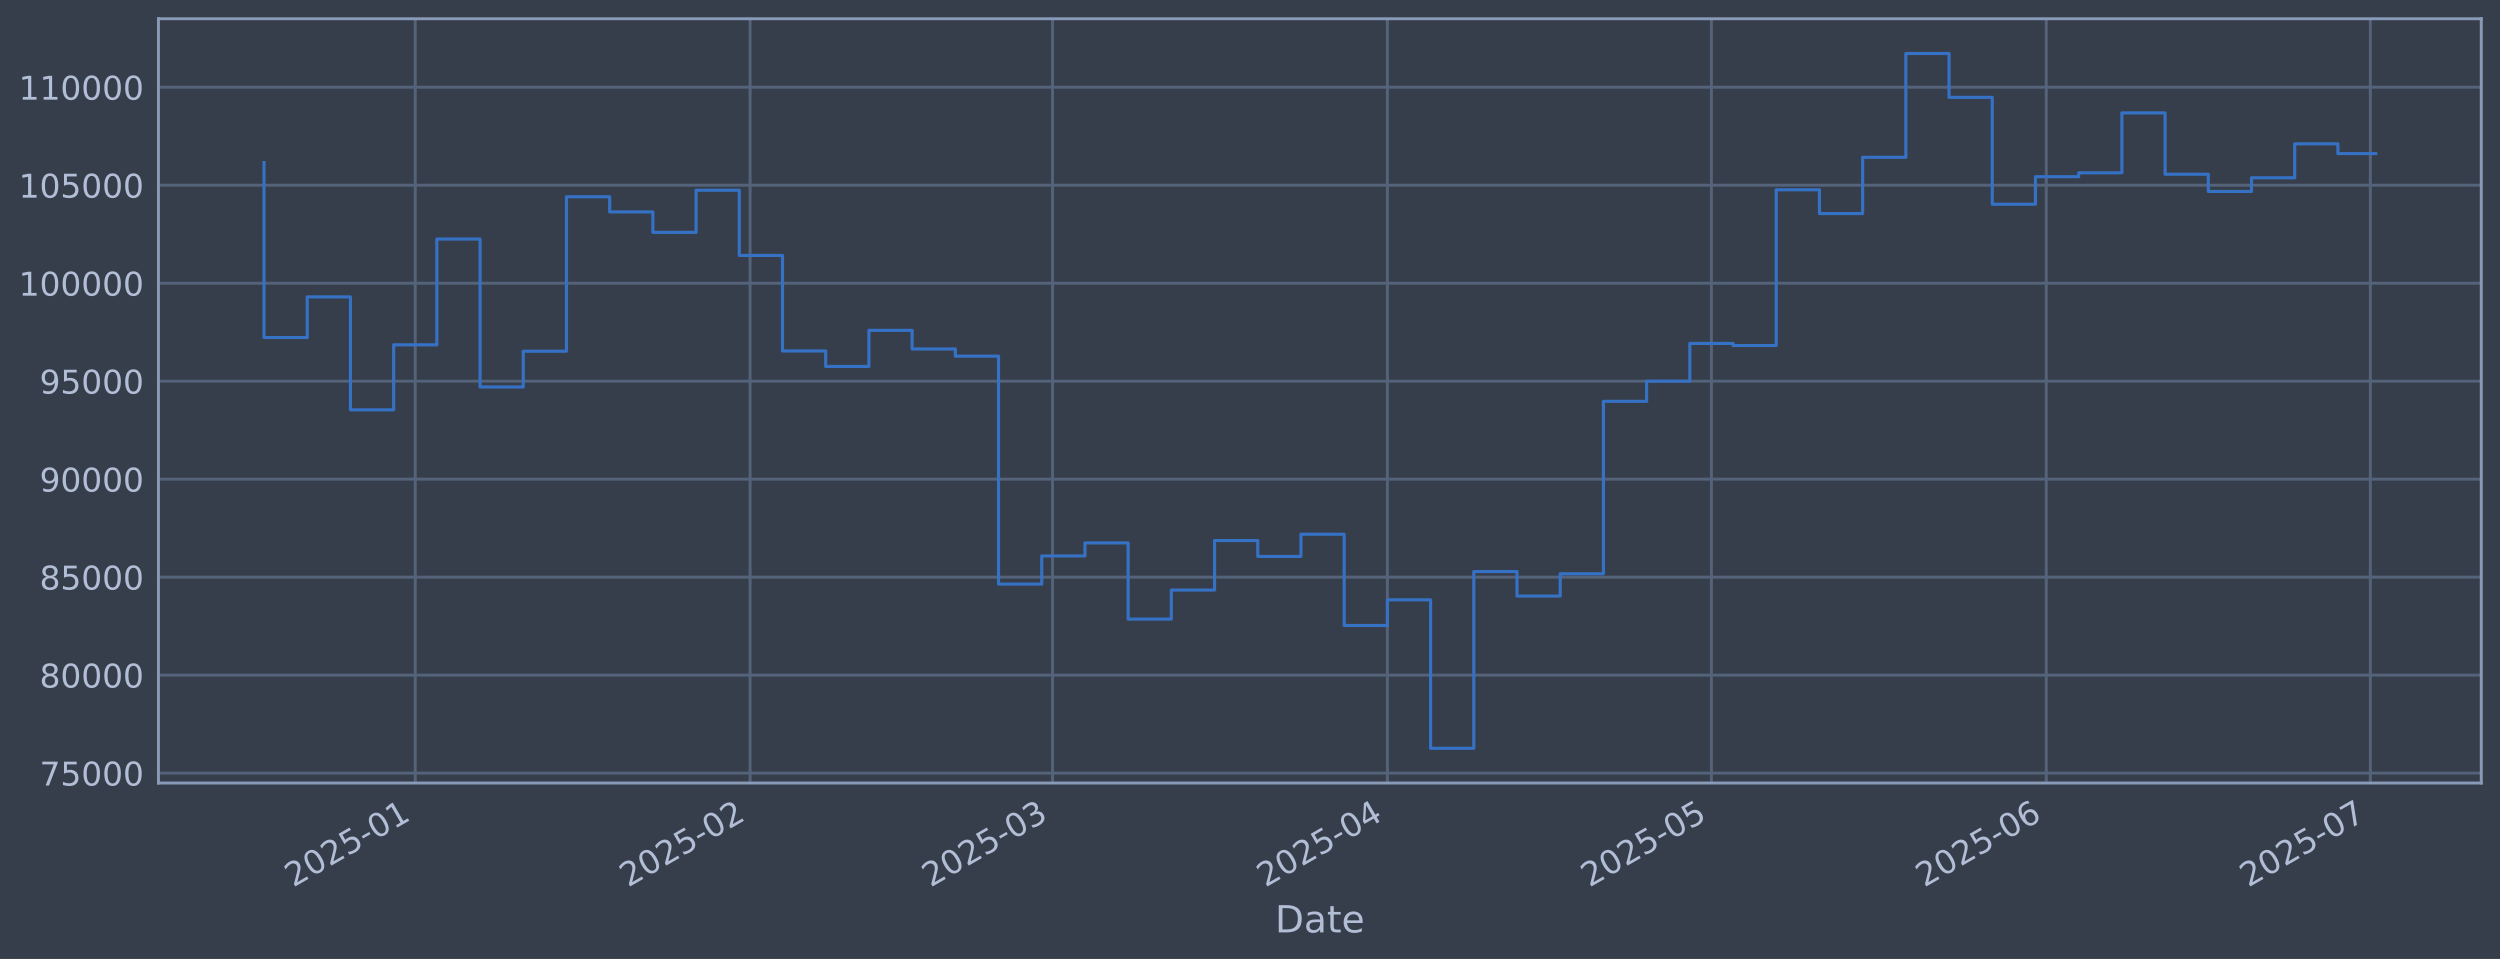
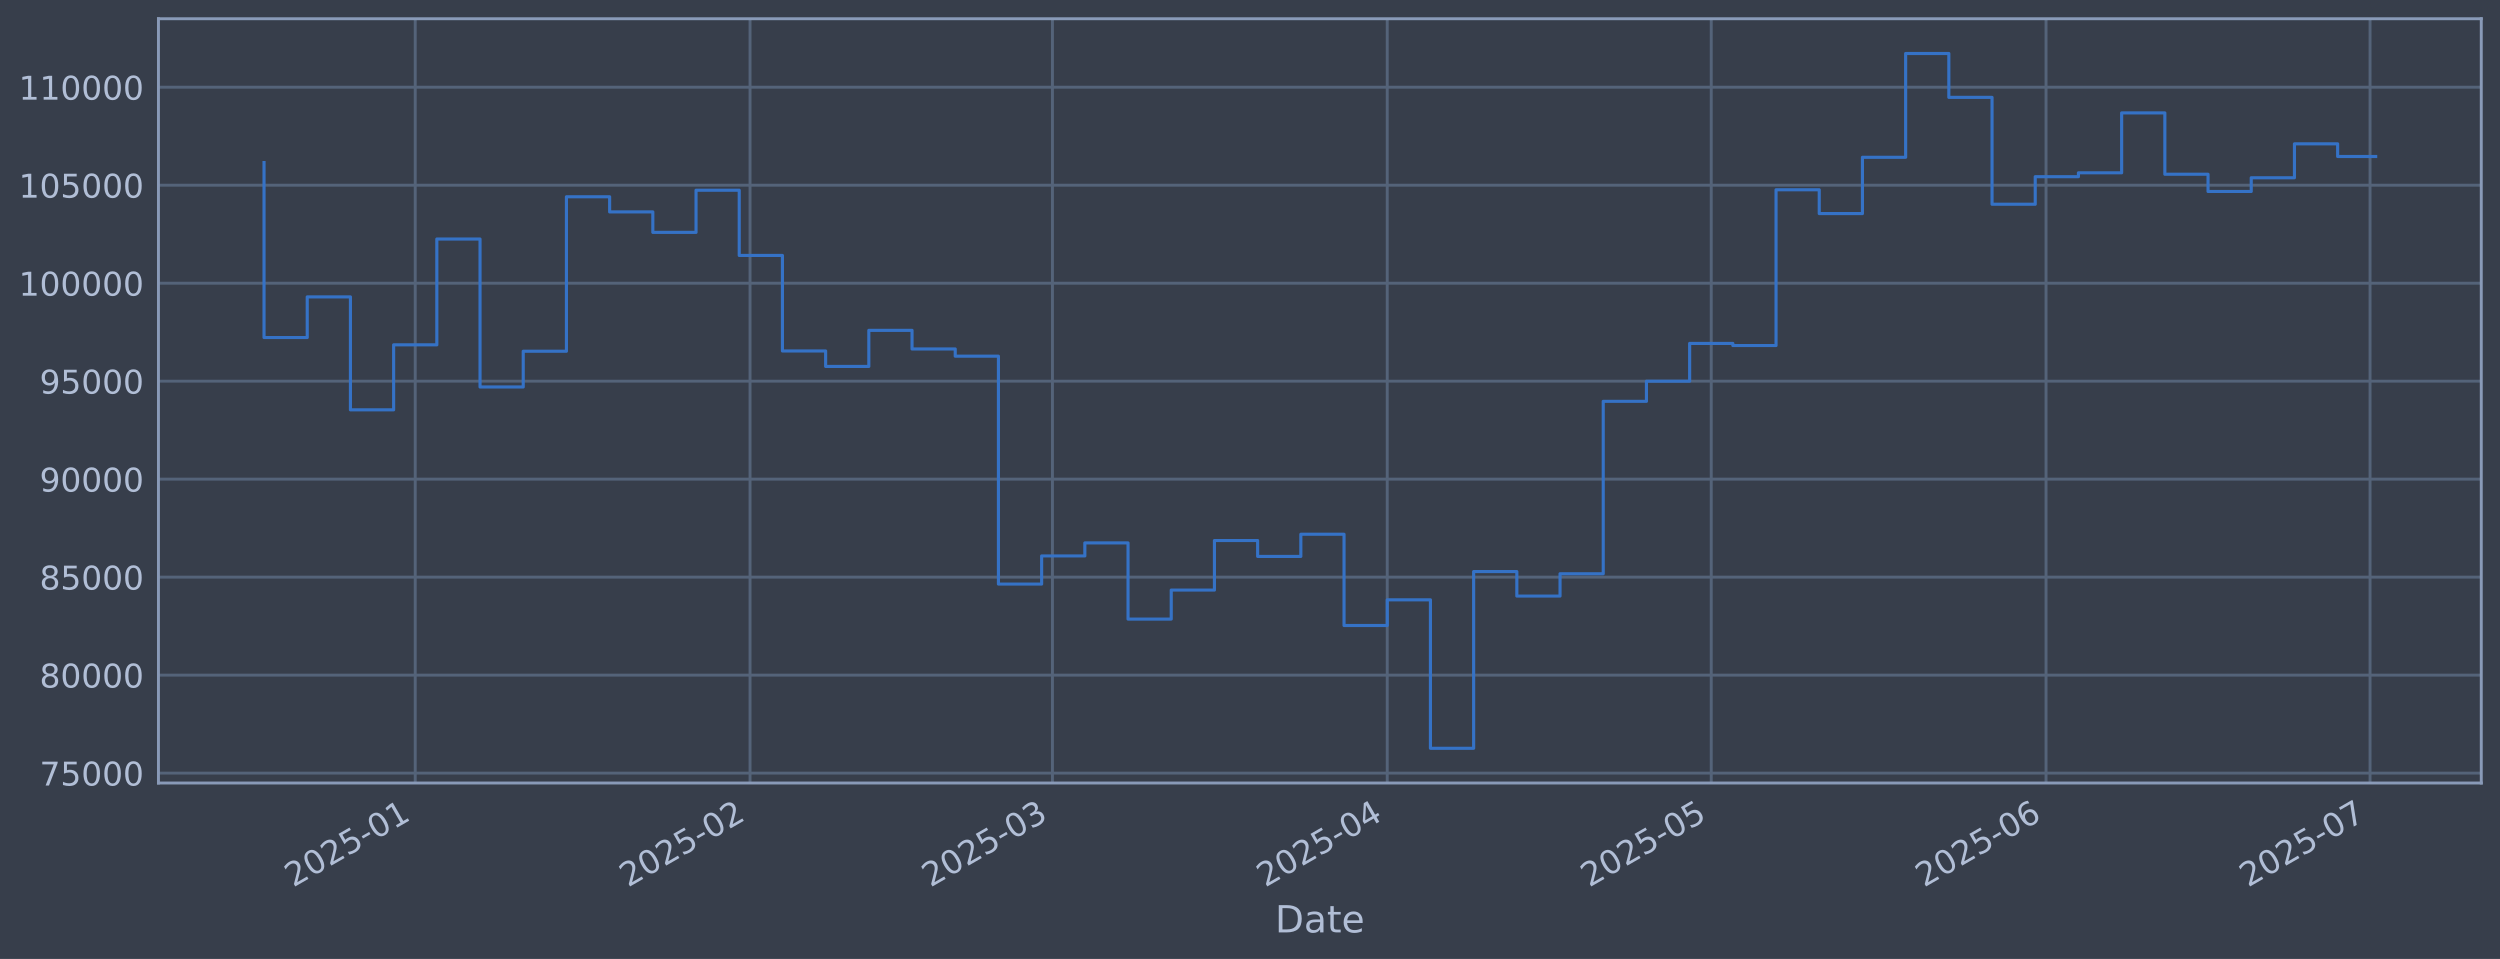
<svg xmlns="http://www.w3.org/2000/svg" xmlns:xlink="http://www.w3.org/1999/xlink" width="960.9pt" height="368.58pt" viewBox="0 0 960.9 368.58" version="1.1">
  <defs>
    <style type="text/css">*{stroke-linejoin: round; stroke-linecap: butt}</style>
  </defs>
  <g id="figure_1">
    <g id="patch_1">
      <path d="M 0 368.58  L 960.9 368.58  L 960.9 0  L 0 0  z " style="fill: #373e4b" />
    </g>
    <g id="axes_1">
      <g id="patch_2">
        <path d="M 60.901 300.96  L 953.701 300.96  L 953.701 7.2  L 60.901 7.2  z " style="fill: #373e4b" />
      </g>
      <g id="matplotlib.axis_1">
        <g id="xtick_1">
          <g id="line2d_1">
-             <path d="M 159.605 300.96  L 159.605 7.2  " clip-path="url(#p6f5a00898f)" style="fill: none; stroke: #546379; stroke-width: 1.12; stroke-linecap: square" />
+             <path d="M 159.598 300.96  L 159.598 7.2  " clip-path="url(#p4108135f17)" style="fill: none; stroke: #546379; stroke-width: 1.12; stroke-linecap: square" />
          </g>
          <g id="line2d_2" />
          <g id="text_1">
-             <g style="fill: #b1bed6" transform="translate(112.7021 341.1745) rotate(-30) scale(0.126 -0.126)">
+             <g style="fill: #b1bed6" transform="translate(112.6946 341.1745) rotate(-30) scale(0.126 -0.126)">
              <defs>
                <path id="DejaVuSans-32" d="M 1228 531  L 3431 531  L 3431 0  L 469 0  L 469 531  Q 828 903 1448 1529  Q 2069 2156 2228 2338  Q 2531 2678 2651 2914  Q 2772 3150 2772 3378  Q 2772 3750 2511 3984  Q 2250 4219 1831 4219  Q 1534 4219 1204 4116  Q 875 4013 500 3803  L 500 4441  Q 881 4594 1212 4672  Q 1544 4750 1819 4750  Q 2544 4750 2975 4387  Q 3406 4025 3406 3419  Q 3406 3131 3298 2873  Q 3191 2616 2906 2266  Q 2828 2175 2409 1742  Q 1991 1309 1228 531  z " transform="scale(0.015625)" />
                <path id="DejaVuSans-30" d="M 2034 4250  Q 1547 4250 1301 3770  Q 1056 3291 1056 2328  Q 1056 1369 1301 889  Q 1547 409 2034 409  Q 2525 409 2770 889  Q 3016 1369 3016 2328  Q 3016 3291 2770 3770  Q 2525 4250 2034 4250  z M 2034 4750  Q 2819 4750 3233 4129  Q 3647 3509 3647 2328  Q 3647 1150 3233 529  Q 2819 -91 2034 -91  Q 1250 -91 836 529  Q 422 1150 422 2328  Q 422 3509 836 4129  Q 1250 4750 2034 4750  z " transform="scale(0.015625)" />
                <path id="DejaVuSans-35" d="M 691 4666  L 3169 4666  L 3169 4134  L 1269 4134  L 1269 2991  Q 1406 3038 1543 3061  Q 1681 3084 1819 3084  Q 2600 3084 3056 2656  Q 3513 2228 3513 1497  Q 3513 744 3044 326  Q 2575 -91 1722 -91  Q 1428 -91 1123 -41  Q 819 9 494 109  L 494 744  Q 775 591 1075 516  Q 1375 441 1709 441  Q 2250 441 2565 725  Q 2881 1009 2881 1497  Q 2881 1984 2565 2268  Q 2250 2553 1709 2553  Q 1456 2553 1204 2497  Q 953 2441 691 2322  L 691 4666  z " transform="scale(0.015625)" />
                <path id="DejaVuSans-2d" d="M 313 2009  L 1997 2009  L 1997 1497  L 313 1497  L 313 2009  z " transform="scale(0.015625)" />
                <path id="DejaVuSans-31" d="M 794 531  L 1825 531  L 1825 4091  L 703 3866  L 703 4441  L 1819 4666  L 2450 4666  L 2450 531  L 3481 531  L 3481 0  L 794 0  L 794 531  z " transform="scale(0.015625)" />
              </defs>
              <use xlink:href="#DejaVuSans-32" />
              <use xlink:href="#DejaVuSans-30" transform="translate(63.62305 0)" />
              <use xlink:href="#DejaVuSans-32" transform="translate(127.2461 0)" />
              <use xlink:href="#DejaVuSans-35" transform="translate(190.8691 0)" />
              <use xlink:href="#DejaVuSans-2d" transform="translate(254.4922 0)" />
              <use xlink:href="#DejaVuSans-30" transform="translate(290.5762 0)" />
              <use xlink:href="#DejaVuSans-31" transform="translate(354.1992 0)" />
            </g>
          </g>
        </g>
        <g id="xtick_2">
          <g id="line2d_3">
-             <path d="M 288.306 300.96  L 288.306 7.2  " clip-path="url(#p6f5a00898f)" style="fill: none; stroke: #546379; stroke-width: 1.12; stroke-linecap: square" />
+             <path d="M 288.282 300.96  L 288.282 7.2  " clip-path="url(#p4108135f17)" style="fill: none; stroke: #546379; stroke-width: 1.12; stroke-linecap: square" />
          </g>
          <g id="line2d_4" />
          <g id="text_2">
-             <g style="fill: #b1bed6" transform="translate(241.4032 341.1745) rotate(-30) scale(0.126 -0.126)">
+             <g style="fill: #b1bed6" transform="translate(241.379 341.1745) rotate(-30) scale(0.126 -0.126)">
              <use xlink:href="#DejaVuSans-32" />
              <use xlink:href="#DejaVuSans-30" transform="translate(63.62305 0)" />
              <use xlink:href="#DejaVuSans-32" transform="translate(127.2461 0)" />
              <use xlink:href="#DejaVuSans-35" transform="translate(190.8691 0)" />
              <use xlink:href="#DejaVuSans-2d" transform="translate(254.4922 0)" />
              <use xlink:href="#DejaVuSans-30" transform="translate(290.5762 0)" />
              <use xlink:href="#DejaVuSans-32" transform="translate(354.1992 0)" />
            </g>
          </g>
        </g>
        <g id="xtick_3">
          <g id="line2d_5">
-             <path d="M 404.553 300.96  L 404.553 7.2  " clip-path="url(#p6f5a00898f)" style="fill: none; stroke: #546379; stroke-width: 1.12; stroke-linecap: square" />
+             <path d="M 404.513 300.96  L 404.513 7.2  " clip-path="url(#p4108135f17)" style="fill: none; stroke: #546379; stroke-width: 1.12; stroke-linecap: square" />
          </g>
          <g id="line2d_6" />
          <g id="text_3">
-             <g style="fill: #b1bed6" transform="translate(357.6493 341.1745) rotate(-30) scale(0.126 -0.126)">
+             <g style="fill: #b1bed6" transform="translate(357.61 341.1745) rotate(-30) scale(0.126 -0.126)">
              <defs>
                <path id="DejaVuSans-33" d="M 2597 2516  Q 3050 2419 3304 2112  Q 3559 1806 3559 1356  Q 3559 666 3084 287  Q 2609 -91 1734 -91  Q 1441 -91 1130 -33  Q 819 25 488 141  L 488 750  Q 750 597 1062 519  Q 1375 441 1716 441  Q 2309 441 2620 675  Q 2931 909 2931 1356  Q 2931 1769 2642 2001  Q 2353 2234 1838 2234  L 1294 2234  L 1294 2753  L 1863 2753  Q 2328 2753 2575 2939  Q 2822 3125 2822 3475  Q 2822 3834 2567 4026  Q 2313 4219 1838 4219  Q 1578 4219 1281 4162  Q 984 4106 628 3988  L 628 4550  Q 988 4650 1302 4700  Q 1616 4750 1894 4750  Q 2613 4750 3031 4423  Q 3450 4097 3450 3541  Q 3450 3153 3228 2886  Q 3006 2619 2597 2516  z " transform="scale(0.015625)" />
              </defs>
              <use xlink:href="#DejaVuSans-32" />
              <use xlink:href="#DejaVuSans-30" transform="translate(63.62305 0)" />
              <use xlink:href="#DejaVuSans-32" transform="translate(127.2461 0)" />
              <use xlink:href="#DejaVuSans-35" transform="translate(190.8691 0)" />
              <use xlink:href="#DejaVuSans-2d" transform="translate(254.4922 0)" />
              <use xlink:href="#DejaVuSans-30" transform="translate(290.5762 0)" />
              <use xlink:href="#DejaVuSans-33" transform="translate(354.1992 0)" />
            </g>
          </g>
        </g>
        <g id="xtick_4">
          <g id="line2d_7">
-             <path d="M 533.254 300.96  L 533.254 7.2  " clip-path="url(#p6f5a00898f)" style="fill: none; stroke: #546379; stroke-width: 1.12; stroke-linecap: square" />
+             <path d="M 533.198 300.96  L 533.198 7.2  " clip-path="url(#p4108135f17)" style="fill: none; stroke: #546379; stroke-width: 1.12; stroke-linecap: square" />
          </g>
          <g id="line2d_8" />
          <g id="text_4">
-             <g style="fill: #b1bed6" transform="translate(486.3504 341.1745) rotate(-30) scale(0.126 -0.126)">
+             <g style="fill: #b1bed6" transform="translate(486.2944 341.1745) rotate(-30) scale(0.126 -0.126)">
              <defs>
                <path id="DejaVuSans-34" d="M 2419 4116  L 825 1625  L 2419 1625  L 2419 4116  z M 2253 4666  L 3047 4666  L 3047 1625  L 3713 1625  L 3713 1100  L 3047 1100  L 3047 0  L 2419 0  L 2419 1100  L 313 1100  L 313 1709  L 2253 4666  z " transform="scale(0.015625)" />
              </defs>
              <use xlink:href="#DejaVuSans-32" />
              <use xlink:href="#DejaVuSans-30" transform="translate(63.62305 0)" />
              <use xlink:href="#DejaVuSans-32" transform="translate(127.2461 0)" />
              <use xlink:href="#DejaVuSans-35" transform="translate(190.8691 0)" />
              <use xlink:href="#DejaVuSans-2d" transform="translate(254.4922 0)" />
              <use xlink:href="#DejaVuSans-30" transform="translate(290.5762 0)" />
              <use xlink:href="#DejaVuSans-34" transform="translate(354.1992 0)" />
            </g>
          </g>
        </g>
        <g id="xtick_5">
          <g id="line2d_9">
-             <path d="M 657.803 300.96  L 657.803 7.2  " clip-path="url(#p6f5a00898f)" style="fill: none; stroke: #546379; stroke-width: 1.12; stroke-linecap: square" />
+             <path d="M 657.731 300.96  L 657.731 7.2  " clip-path="url(#p4108135f17)" style="fill: none; stroke: #546379; stroke-width: 1.12; stroke-linecap: square" />
          </g>
          <g id="line2d_10" />
          <g id="text_5">
-             <g style="fill: #b1bed6" transform="translate(610.8999 341.1745) rotate(-30) scale(0.126 -0.126)">
+             <g style="fill: #b1bed6" transform="translate(610.8277 341.1745) rotate(-30) scale(0.126 -0.126)">
              <use xlink:href="#DejaVuSans-32" />
              <use xlink:href="#DejaVuSans-30" transform="translate(63.62305 0)" />
              <use xlink:href="#DejaVuSans-32" transform="translate(127.2461 0)" />
              <use xlink:href="#DejaVuSans-35" transform="translate(190.8691 0)" />
              <use xlink:href="#DejaVuSans-2d" transform="translate(254.4922 0)" />
              <use xlink:href="#DejaVuSans-30" transform="translate(290.5762 0)" />
              <use xlink:href="#DejaVuSans-35" transform="translate(354.1992 0)" />
            </g>
          </g>
        </g>
        <g id="xtick_6">
          <g id="line2d_11">
-             <path d="M 786.504 300.96  L 786.504 7.2  " clip-path="url(#p6f5a00898f)" style="fill: none; stroke: #546379; stroke-width: 1.12; stroke-linecap: square" />
+             <path d="M 786.415 300.96  L 786.415 7.2  " clip-path="url(#p4108135f17)" style="fill: none; stroke: #546379; stroke-width: 1.12; stroke-linecap: square" />
          </g>
          <g id="line2d_12" />
          <g id="text_6">
-             <g style="fill: #b1bed6" transform="translate(739.6009 341.1745) rotate(-30) scale(0.126 -0.126)">
+             <g style="fill: #b1bed6" transform="translate(739.5121 341.1745) rotate(-30) scale(0.126 -0.126)">
              <defs>
                <path id="DejaVuSans-36" d="M 2113 2584  Q 1688 2584 1439 2293  Q 1191 2003 1191 1497  Q 1191 994 1439 701  Q 1688 409 2113 409  Q 2538 409 2786 701  Q 3034 994 3034 1497  Q 3034 2003 2786 2293  Q 2538 2584 2113 2584  z M 3366 4563  L 3366 3988  Q 3128 4100 2886 4159  Q 2644 4219 2406 4219  Q 1781 4219 1451 3797  Q 1122 3375 1075 2522  Q 1259 2794 1537 2939  Q 1816 3084 2150 3084  Q 2853 3084 3261 2657  Q 3669 2231 3669 1497  Q 3669 778 3244 343  Q 2819 -91 2113 -91  Q 1303 -91 875 529  Q 447 1150 447 2328  Q 447 3434 972 4092  Q 1497 4750 2381 4750  Q 2619 4750 2861 4703  Q 3103 4656 3366 4563  z " transform="scale(0.015625)" />
              </defs>
              <use xlink:href="#DejaVuSans-32" />
              <use xlink:href="#DejaVuSans-30" transform="translate(63.62305 0)" />
              <use xlink:href="#DejaVuSans-32" transform="translate(127.2461 0)" />
              <use xlink:href="#DejaVuSans-35" transform="translate(190.8691 0)" />
              <use xlink:href="#DejaVuSans-2d" transform="translate(254.4922 0)" />
              <use xlink:href="#DejaVuSans-30" transform="translate(290.5762 0)" />
              <use xlink:href="#DejaVuSans-36" transform="translate(354.1992 0)" />
            </g>
          </g>
        </g>
        <g id="xtick_7">
          <g id="line2d_13">
-             <path d="M 911.054 300.96  L 911.054 7.2  " clip-path="url(#p6f5a00898f)" style="fill: none; stroke: #546379; stroke-width: 1.12; stroke-linecap: square" />
+             <path d="M 910.949 300.96  L 910.949 7.2  " clip-path="url(#p4108135f17)" style="fill: none; stroke: #546379; stroke-width: 1.12; stroke-linecap: square" />
          </g>
          <g id="line2d_14" />
          <g id="text_7">
-             <g style="fill: #b1bed6" transform="translate(864.1504 341.1745) rotate(-30) scale(0.126 -0.126)">
+             <g style="fill: #b1bed6" transform="translate(864.0454 341.1745) rotate(-30) scale(0.126 -0.126)">
              <defs>
                <path id="DejaVuSans-37" d="M 525 4666  L 3525 4666  L 3525 4397  L 1831 0  L 1172 0  L 2766 4134  L 525 4134  L 525 4666  z " transform="scale(0.015625)" />
              </defs>
              <use xlink:href="#DejaVuSans-32" />
              <use xlink:href="#DejaVuSans-30" transform="translate(63.62305 0)" />
              <use xlink:href="#DejaVuSans-32" transform="translate(127.2461 0)" />
              <use xlink:href="#DejaVuSans-35" transform="translate(190.8691 0)" />
              <use xlink:href="#DejaVuSans-2d" transform="translate(254.4922 0)" />
              <use xlink:href="#DejaVuSans-30" transform="translate(290.5762 0)" />
              <use xlink:href="#DejaVuSans-37" transform="translate(354.1992 0)" />
            </g>
          </g>
        </g>
        <g id="text_8">
          <g style="fill: #b1bed6" transform="translate(490.0914 358.3856) scale(0.144 -0.144)">
            <defs>
              <path id="DejaVuSans-44" d="M 1259 4147  L 1259 519  L 2022 519  Q 2988 519 3436 956  Q 3884 1394 3884 2338  Q 3884 3275 3436 3711  Q 2988 4147 2022 4147  L 1259 4147  z M 628 4666  L 1925 4666  Q 3281 4666 3915 4102  Q 4550 3538 4550 2338  Q 4550 1131 3912 565  Q 3275 0 1925 0  L 628 0  L 628 4666  z " transform="scale(0.015625)" />
              <path id="DejaVuSans-61" d="M 2194 1759  Q 1497 1759 1228 1600  Q 959 1441 959 1056  Q 959 750 1161 570  Q 1363 391 1709 391  Q 2188 391 2477 730  Q 2766 1069 2766 1631  L 2766 1759  L 2194 1759  z M 3341 1997  L 3341 0  L 2766 0  L 2766 531  Q 2569 213 2275 61  Q 1981 -91 1556 -91  Q 1019 -91 701 211  Q 384 513 384 1019  Q 384 1609 779 1909  Q 1175 2209 1959 2209  L 2766 2209  L 2766 2266  Q 2766 2663 2505 2880  Q 2244 3097 1772 3097  Q 1472 3097 1187 3025  Q 903 2953 641 2809  L 641 3341  Q 956 3463 1253 3523  Q 1550 3584 1831 3584  Q 2591 3584 2966 3190  Q 3341 2797 3341 1997  z " transform="scale(0.015625)" />
              <path id="DejaVuSans-74" d="M 1172 4494  L 1172 3500  L 2356 3500  L 2356 3053  L 1172 3053  L 1172 1153  Q 1172 725 1289 603  Q 1406 481 1766 481  L 2356 481  L 2356 0  L 1766 0  Q 1100 0 847 248  Q 594 497 594 1153  L 594 3053  L 172 3053  L 172 3500  L 594 3500  L 594 4494  L 1172 4494  z " transform="scale(0.015625)" />
              <path id="DejaVuSans-65" d="M 3597 1894  L 3597 1613  L 953 1613  Q 991 1019 1311 708  Q 1631 397 2203 397  Q 2534 397 2845 478  Q 3156 559 3463 722  L 3463 178  Q 3153 47 2828 -22  Q 2503 -91 2169 -91  Q 1331 -91 842 396  Q 353 884 353 1716  Q 353 2575 817 3079  Q 1281 3584 2069 3584  Q 2775 3584 3186 3129  Q 3597 2675 3597 1894  z M 3022 2063  Q 3016 2534 2758 2815  Q 2500 3097 2075 3097  Q 1594 3097 1305 2825  Q 1016 2553 972 2059  L 3022 2063  z " transform="scale(0.015625)" />
            </defs>
            <use xlink:href="#DejaVuSans-44" />
            <use xlink:href="#DejaVuSans-61" transform="translate(77.00195 0)" />
            <use xlink:href="#DejaVuSans-74" transform="translate(138.2812 0)" />
            <use xlink:href="#DejaVuSans-65" transform="translate(177.4902 0)" />
          </g>
        </g>
      </g>
      <g id="matplotlib.axis_2">
        <g id="ytick_1">
          <g id="line2d_15">
-             <path d="M 60.901 297.147  L 953.701 297.147  " clip-path="url(#p6f5a00898f)" style="fill: none; stroke: #546379; stroke-width: 1.12; stroke-linecap: square" />
+             <path d="M 60.901 297.147  L 953.701 297.147  " clip-path="url(#p4108135f17)" style="fill: none; stroke: #546379; stroke-width: 1.12; stroke-linecap: square" />
          </g>
          <g id="line2d_16" />
          <g id="text_9">
            <g style="fill: #b1bed6" transform="translate(15.21675 301.9342) scale(0.126 -0.126)">
              <use xlink:href="#DejaVuSans-37" />
              <use xlink:href="#DejaVuSans-35" transform="translate(63.62305 0)" />
              <use xlink:href="#DejaVuSans-30" transform="translate(127.2461 0)" />
              <use xlink:href="#DejaVuSans-30" transform="translate(190.8691 0)" />
              <use xlink:href="#DejaVuSans-30" transform="translate(254.4922 0)" />
            </g>
          </g>
        </g>
        <g id="ytick_2">
          <g id="line2d_17">
-             <path d="M 60.901 259.487  L 953.701 259.487  " clip-path="url(#p6f5a00898f)" style="fill: none; stroke: #546379; stroke-width: 1.12; stroke-linecap: square" />
+             <path d="M 60.901 259.487  L 953.701 259.487  " clip-path="url(#p4108135f17)" style="fill: none; stroke: #546379; stroke-width: 1.12; stroke-linecap: square" />
          </g>
          <g id="line2d_18" />
          <g id="text_10">
            <g style="fill: #b1bed6" transform="translate(15.21675 264.2738) scale(0.126 -0.126)">
              <defs>
                <path id="DejaVuSans-38" d="M 2034 2216  Q 1584 2216 1326 1975  Q 1069 1734 1069 1313  Q 1069 891 1326 650  Q 1584 409 2034 409  Q 2484 409 2743 651  Q 3003 894 3003 1313  Q 3003 1734 2745 1975  Q 2488 2216 2034 2216  z M 1403 2484  Q 997 2584 770 2862  Q 544 3141 544 3541  Q 544 4100 942 4425  Q 1341 4750 2034 4750  Q 2731 4750 3128 4425  Q 3525 4100 3525 3541  Q 3525 3141 3298 2862  Q 3072 2584 2669 2484  Q 3125 2378 3379 2068  Q 3634 1759 3634 1313  Q 3634 634 3220 271  Q 2806 -91 2034 -91  Q 1263 -91 848 271  Q 434 634 434 1313  Q 434 1759 690 2068  Q 947 2378 1403 2484  z M 1172 3481  Q 1172 3119 1398 2916  Q 1625 2713 2034 2713  Q 2441 2713 2670 2916  Q 2900 3119 2900 3481  Q 2900 3844 2670 4047  Q 2441 4250 2034 4250  Q 1625 4250 1398 4047  Q 1172 3844 1172 3481  z " transform="scale(0.015625)" />
              </defs>
              <use xlink:href="#DejaVuSans-38" />
              <use xlink:href="#DejaVuSans-30" transform="translate(63.62305 0)" />
              <use xlink:href="#DejaVuSans-30" transform="translate(127.2461 0)" />
              <use xlink:href="#DejaVuSans-30" transform="translate(190.8691 0)" />
              <use xlink:href="#DejaVuSans-30" transform="translate(254.4922 0)" />
            </g>
          </g>
        </g>
        <g id="ytick_3">
          <g id="line2d_19">
-             <path d="M 60.901 221.826  L 953.701 221.826  " clip-path="url(#p6f5a00898f)" style="fill: none; stroke: #546379; stroke-width: 1.12; stroke-linecap: square" />
+             <path d="M 60.901 221.826  L 953.701 221.826  " clip-path="url(#p4108135f17)" style="fill: none; stroke: #546379; stroke-width: 1.12; stroke-linecap: square" />
          </g>
          <g id="line2d_20" />
          <g id="text_11">
            <g style="fill: #b1bed6" transform="translate(15.21675 226.6134) scale(0.126 -0.126)">
              <use xlink:href="#DejaVuSans-38" />
              <use xlink:href="#DejaVuSans-35" transform="translate(63.62305 0)" />
              <use xlink:href="#DejaVuSans-30" transform="translate(127.2461 0)" />
              <use xlink:href="#DejaVuSans-30" transform="translate(190.8691 0)" />
              <use xlink:href="#DejaVuSans-30" transform="translate(254.4922 0)" />
            </g>
          </g>
        </g>
        <g id="ytick_4">
          <g id="line2d_21">
-             <path d="M 60.901 184.166  L 953.701 184.166  " clip-path="url(#p6f5a00898f)" style="fill: none; stroke: #546379; stroke-width: 1.12; stroke-linecap: square" />
+             <path d="M 60.901 184.166  L 953.701 184.166  " clip-path="url(#p4108135f17)" style="fill: none; stroke: #546379; stroke-width: 1.12; stroke-linecap: square" />
          </g>
          <g id="line2d_22" />
          <g id="text_12">
            <g style="fill: #b1bed6" transform="translate(15.21675 188.953) scale(0.126 -0.126)">
              <defs>
                <path id="DejaVuSans-39" d="M 703 97  L 703 672  Q 941 559 1184 500  Q 1428 441 1663 441  Q 2288 441 2617 861  Q 2947 1281 2994 2138  Q 2813 1869 2534 1725  Q 2256 1581 1919 1581  Q 1219 1581 811 2004  Q 403 2428 403 3163  Q 403 3881 828 4315  Q 1253 4750 1959 4750  Q 2769 4750 3195 4129  Q 3622 3509 3622 2328  Q 3622 1225 3098 567  Q 2575 -91 1691 -91  Q 1453 -91 1209 -44  Q 966 3 703 97  z M 1959 2075  Q 2384 2075 2632 2365  Q 2881 2656 2881 3163  Q 2881 3666 2632 3958  Q 2384 4250 1959 4250  Q 1534 4250 1286 3958  Q 1038 3666 1038 3163  Q 1038 2656 1286 2365  Q 1534 2075 1959 2075  z " transform="scale(0.015625)" />
              </defs>
              <use xlink:href="#DejaVuSans-39" />
              <use xlink:href="#DejaVuSans-30" transform="translate(63.62305 0)" />
              <use xlink:href="#DejaVuSans-30" transform="translate(127.2461 0)" />
              <use xlink:href="#DejaVuSans-30" transform="translate(190.8691 0)" />
              <use xlink:href="#DejaVuSans-30" transform="translate(254.4922 0)" />
            </g>
          </g>
        </g>
        <g id="ytick_5">
          <g id="line2d_23">
-             <path d="M 60.901 146.506  L 953.701 146.506  " clip-path="url(#p6f5a00898f)" style="fill: none; stroke: #546379; stroke-width: 1.12; stroke-linecap: square" />
+             <path d="M 60.901 146.506  L 953.701 146.506  " clip-path="url(#p4108135f17)" style="fill: none; stroke: #546379; stroke-width: 1.12; stroke-linecap: square" />
          </g>
          <g id="line2d_24" />
          <g id="text_13">
            <g style="fill: #b1bed6" transform="translate(15.21675 151.2926) scale(0.126 -0.126)">
              <use xlink:href="#DejaVuSans-39" />
              <use xlink:href="#DejaVuSans-35" transform="translate(63.62305 0)" />
              <use xlink:href="#DejaVuSans-30" transform="translate(127.2461 0)" />
              <use xlink:href="#DejaVuSans-30" transform="translate(190.8691 0)" />
              <use xlink:href="#DejaVuSans-30" transform="translate(254.4922 0)" />
            </g>
          </g>
        </g>
        <g id="ytick_6">
          <g id="line2d_25">
-             <path d="M 60.901 108.845  L 953.701 108.845  " clip-path="url(#p6f5a00898f)" style="fill: none; stroke: #546379; stroke-width: 1.12; stroke-linecap: square" />
+             <path d="M 60.901 108.845  L 953.701 108.845  " clip-path="url(#p4108135f17)" style="fill: none; stroke: #546379; stroke-width: 1.12; stroke-linecap: square" />
          </g>
          <g id="line2d_26" />
          <g id="text_14">
            <g style="fill: #b1bed6" transform="translate(7.2 113.6322) scale(0.126 -0.126)">
              <use xlink:href="#DejaVuSans-31" />
              <use xlink:href="#DejaVuSans-30" transform="translate(63.62305 0)" />
              <use xlink:href="#DejaVuSans-30" transform="translate(127.2461 0)" />
              <use xlink:href="#DejaVuSans-30" transform="translate(190.8691 0)" />
              <use xlink:href="#DejaVuSans-30" transform="translate(254.4922 0)" />
              <use xlink:href="#DejaVuSans-30" transform="translate(318.1152 0)" />
            </g>
          </g>
        </g>
        <g id="ytick_7">
          <g id="line2d_27">
-             <path d="M 60.901 71.185  L 953.701 71.185  " clip-path="url(#p6f5a00898f)" style="fill: none; stroke: #546379; stroke-width: 1.12; stroke-linecap: square" />
+             <path d="M 60.901 71.185  L 953.701 71.185  " clip-path="url(#p4108135f17)" style="fill: none; stroke: #546379; stroke-width: 1.12; stroke-linecap: square" />
          </g>
          <g id="line2d_28" />
          <g id="text_15">
            <g style="fill: #b1bed6" transform="translate(7.2 75.97181) scale(0.126 -0.126)">
              <use xlink:href="#DejaVuSans-31" />
              <use xlink:href="#DejaVuSans-30" transform="translate(63.62305 0)" />
              <use xlink:href="#DejaVuSans-35" transform="translate(127.2461 0)" />
              <use xlink:href="#DejaVuSans-30" transform="translate(190.8691 0)" />
              <use xlink:href="#DejaVuSans-30" transform="translate(254.4922 0)" />
              <use xlink:href="#DejaVuSans-30" transform="translate(318.1152 0)" />
            </g>
          </g>
        </g>
        <g id="ytick_8">
          <g id="line2d_29">
-             <path d="M 60.901 33.524  L 953.701 33.524  " clip-path="url(#p6f5a00898f)" style="fill: none; stroke: #546379; stroke-width: 1.12; stroke-linecap: square" />
+             <path d="M 60.901 33.524  L 953.701 33.524  " clip-path="url(#p4108135f17)" style="fill: none; stroke: #546379; stroke-width: 1.12; stroke-linecap: square" />
          </g>
          <g id="line2d_30" />
          <g id="text_16">
            <g style="fill: #b1bed6" transform="translate(7.2 38.31141) scale(0.126 -0.126)">
              <use xlink:href="#DejaVuSans-31" />
              <use xlink:href="#DejaVuSans-31" transform="translate(63.62305 0)" />
              <use xlink:href="#DejaVuSans-30" transform="translate(127.2461 0)" />
              <use xlink:href="#DejaVuSans-30" transform="translate(190.8691 0)" />
              <use xlink:href="#DejaVuSans-30" transform="translate(254.4922 0)" />
              <use xlink:href="#DejaVuSans-30" transform="translate(318.1152 0)" />
            </g>
          </g>
        </g>
      </g>
      <g id="line2d_31">
-         <path d="M 101.482 62.478  L 101.482 129.735  L 118.089 129.735  L 118.089 114.117  L 134.696 114.117  L 134.696 157.529  L 151.302 157.529  L 151.302 132.544  L 167.909 132.544  L 167.909 91.873  L 184.515 91.873  L 184.515 148.745  L 201.122 148.745  L 201.122 135.003  L 217.728 135.003  L 217.728 75.637  L 234.335 75.637  L 234.335 81.451  L 250.942 81.451  L 250.942 89.317  L 267.548 89.317  L 267.548 73.113  L 284.155 73.113  L 284.155 98.189  L 300.761 98.189  L 300.761 134.901  L 317.368 134.901  L 317.368 140.841  L 333.975 140.841  L 333.975 126.97  L 350.581 126.97  L 350.581 134.132  L 367.188 134.132  L 367.188 136.904  L 383.794 136.904  L 383.794 224.494  L 400.401 224.494  L 400.401 213.678  L 417.008 213.678  L 417.008 208.679  L 433.614 208.679  L 433.614 237.95  L 450.221 237.95  L 450.221 226.8  L 466.827 226.8  L 466.827 207.76  L 483.434 207.76  L 483.434 213.864  L 500.041 213.864  L 500.041 205.348  L 516.647 205.348  L 516.647 240.422  L 533.254 240.422  L 533.254 230.548  L 549.86 230.548  L 549.86 287.607  L 566.467 287.607  L 566.467 219.693  L 583.073 219.693  L 583.073 229.105  L 599.68 229.105  L 599.68 220.526  L 616.287 220.526  L 616.287 154.258  L 632.893 154.258  L 632.893 146.519  L 649.5 146.519  L 649.5 131.991  L 666.106 131.991  L 666.106 132.809  L 682.713 132.809  L 682.713 72.945  L 699.32 72.945  L 699.32 82.09  L 715.926 82.09  L 715.926 60.453  L 732.533 60.453  L 732.533 20.553  L 749.139 20.553  L 749.139 37.431  L 765.746 37.431  L 765.746 78.508  L 782.353 78.508  L 782.353 67.912  L 798.959 67.912  L 798.959 66.417  L 815.566 66.417  L 815.566 43.403  L 832.172 43.403  L 832.172 66.977  L 848.779 66.977  L 848.779 73.593  L 865.386 73.593  L 865.386 68.32  L 881.992 68.32  L 881.992 55.29  L 898.599 55.29  L 898.599 59.039  L 913.119 59.039  " clip-path="url(#p6f5a00898f)" style="fill: none; stroke: #3572c6; stroke-width: 1.2; stroke-linecap: square" />
+         <path d="M 101.482 62.478  L 101.482 129.735  L 118.087 129.735  L 118.087 114.117  L 134.691 114.117  L 134.691 157.529  L 151.296 157.529  L 151.296 132.544  L 167.9 132.544  L 167.9 91.873  L 184.505 91.873  L 184.505 148.745  L 201.109 148.745  L 201.109 135.003  L 217.713 135.003  L 217.713 75.637  L 234.318 75.637  L 234.318 81.451  L 250.922 81.451  L 250.922 89.317  L 267.527 89.317  L 267.527 73.113  L 284.131 73.113  L 284.131 98.189  L 300.736 98.189  L 300.736 134.901  L 317.34 134.901  L 317.34 140.841  L 333.944 140.841  L 333.944 126.97  L 350.549 126.97  L 350.549 134.132  L 367.153 134.132  L 367.153 136.904  L 383.758 136.904  L 383.758 224.494  L 400.362 224.494  L 400.362 213.678  L 416.967 213.678  L 416.967 208.679  L 433.571 208.679  L 433.571 237.95  L 450.175 237.95  L 450.175 226.8  L 466.78 226.8  L 466.78 207.76  L 483.384 207.76  L 483.384 213.864  L 499.989 213.864  L 499.989 205.348  L 516.593 205.348  L 516.593 240.422  L 533.198 240.422  L 533.198 230.548  L 549.802 230.548  L 549.802 287.607  L 566.407 287.607  L 566.407 219.693  L 583.011 219.693  L 583.011 229.105  L 599.615 229.105  L 599.615 220.526  L 616.22 220.526  L 616.22 154.258  L 632.824 154.258  L 632.824 146.519  L 649.429 146.519  L 649.429 131.991  L 666.033 131.991  L 666.033 132.809  L 682.638 132.809  L 682.638 72.945  L 699.242 72.945  L 699.242 82.09  L 715.846 82.09  L 715.846 60.453  L 732.451 60.453  L 732.451 20.553  L 749.055 20.553  L 749.055 37.431  L 765.66 37.431  L 765.66 78.508  L 782.264 78.508  L 782.264 67.912  L 798.869 67.912  L 798.869 66.417  L 815.473 66.417  L 815.473 43.403  L 832.078 43.403  L 832.078 66.977  L 848.682 66.977  L 848.682 73.593  L 865.286 73.593  L 865.286 68.32  L 881.891 68.32  L 881.891 55.29  L 898.495 55.29  L 898.495 60.157  L 913.119 60.157  " clip-path="url(#p4108135f17)" style="fill: none; stroke: #3572c6; stroke-width: 1.2; stroke-linecap: square" />
      </g>
      <g id="patch_3">
        <path d="M 60.901 300.96  L 60.901 7.2  " style="fill: none; stroke: #899ab8; stroke-width: 1.12; stroke-linejoin: miter; stroke-linecap: square" />
      </g>
      <g id="patch_4">
        <path d="M 953.701 300.96  L 953.701 7.2  " style="fill: none; stroke: #899ab8; stroke-width: 1.12; stroke-linejoin: miter; stroke-linecap: square" />
      </g>
      <g id="patch_5">
        <path d="M 60.901 300.96  L 953.701 300.96  " style="fill: none; stroke: #899ab8; stroke-width: 1.12; stroke-linejoin: miter; stroke-linecap: square" />
      </g>
      <g id="patch_6">
        <path d="M 60.901 7.2  L 953.701 7.2  " style="fill: none; stroke: #899ab8; stroke-width: 1.12; stroke-linejoin: miter; stroke-linecap: square" />
      </g>
    </g>
  </g>
  <defs>
-     <clipPath id="p6f5a00898f">
+     <clipPath id="p4108135f17">
      <rect x="60.901" y="7.2" width="892.8" height="293.76" />
    </clipPath>
  </defs>
</svg>
